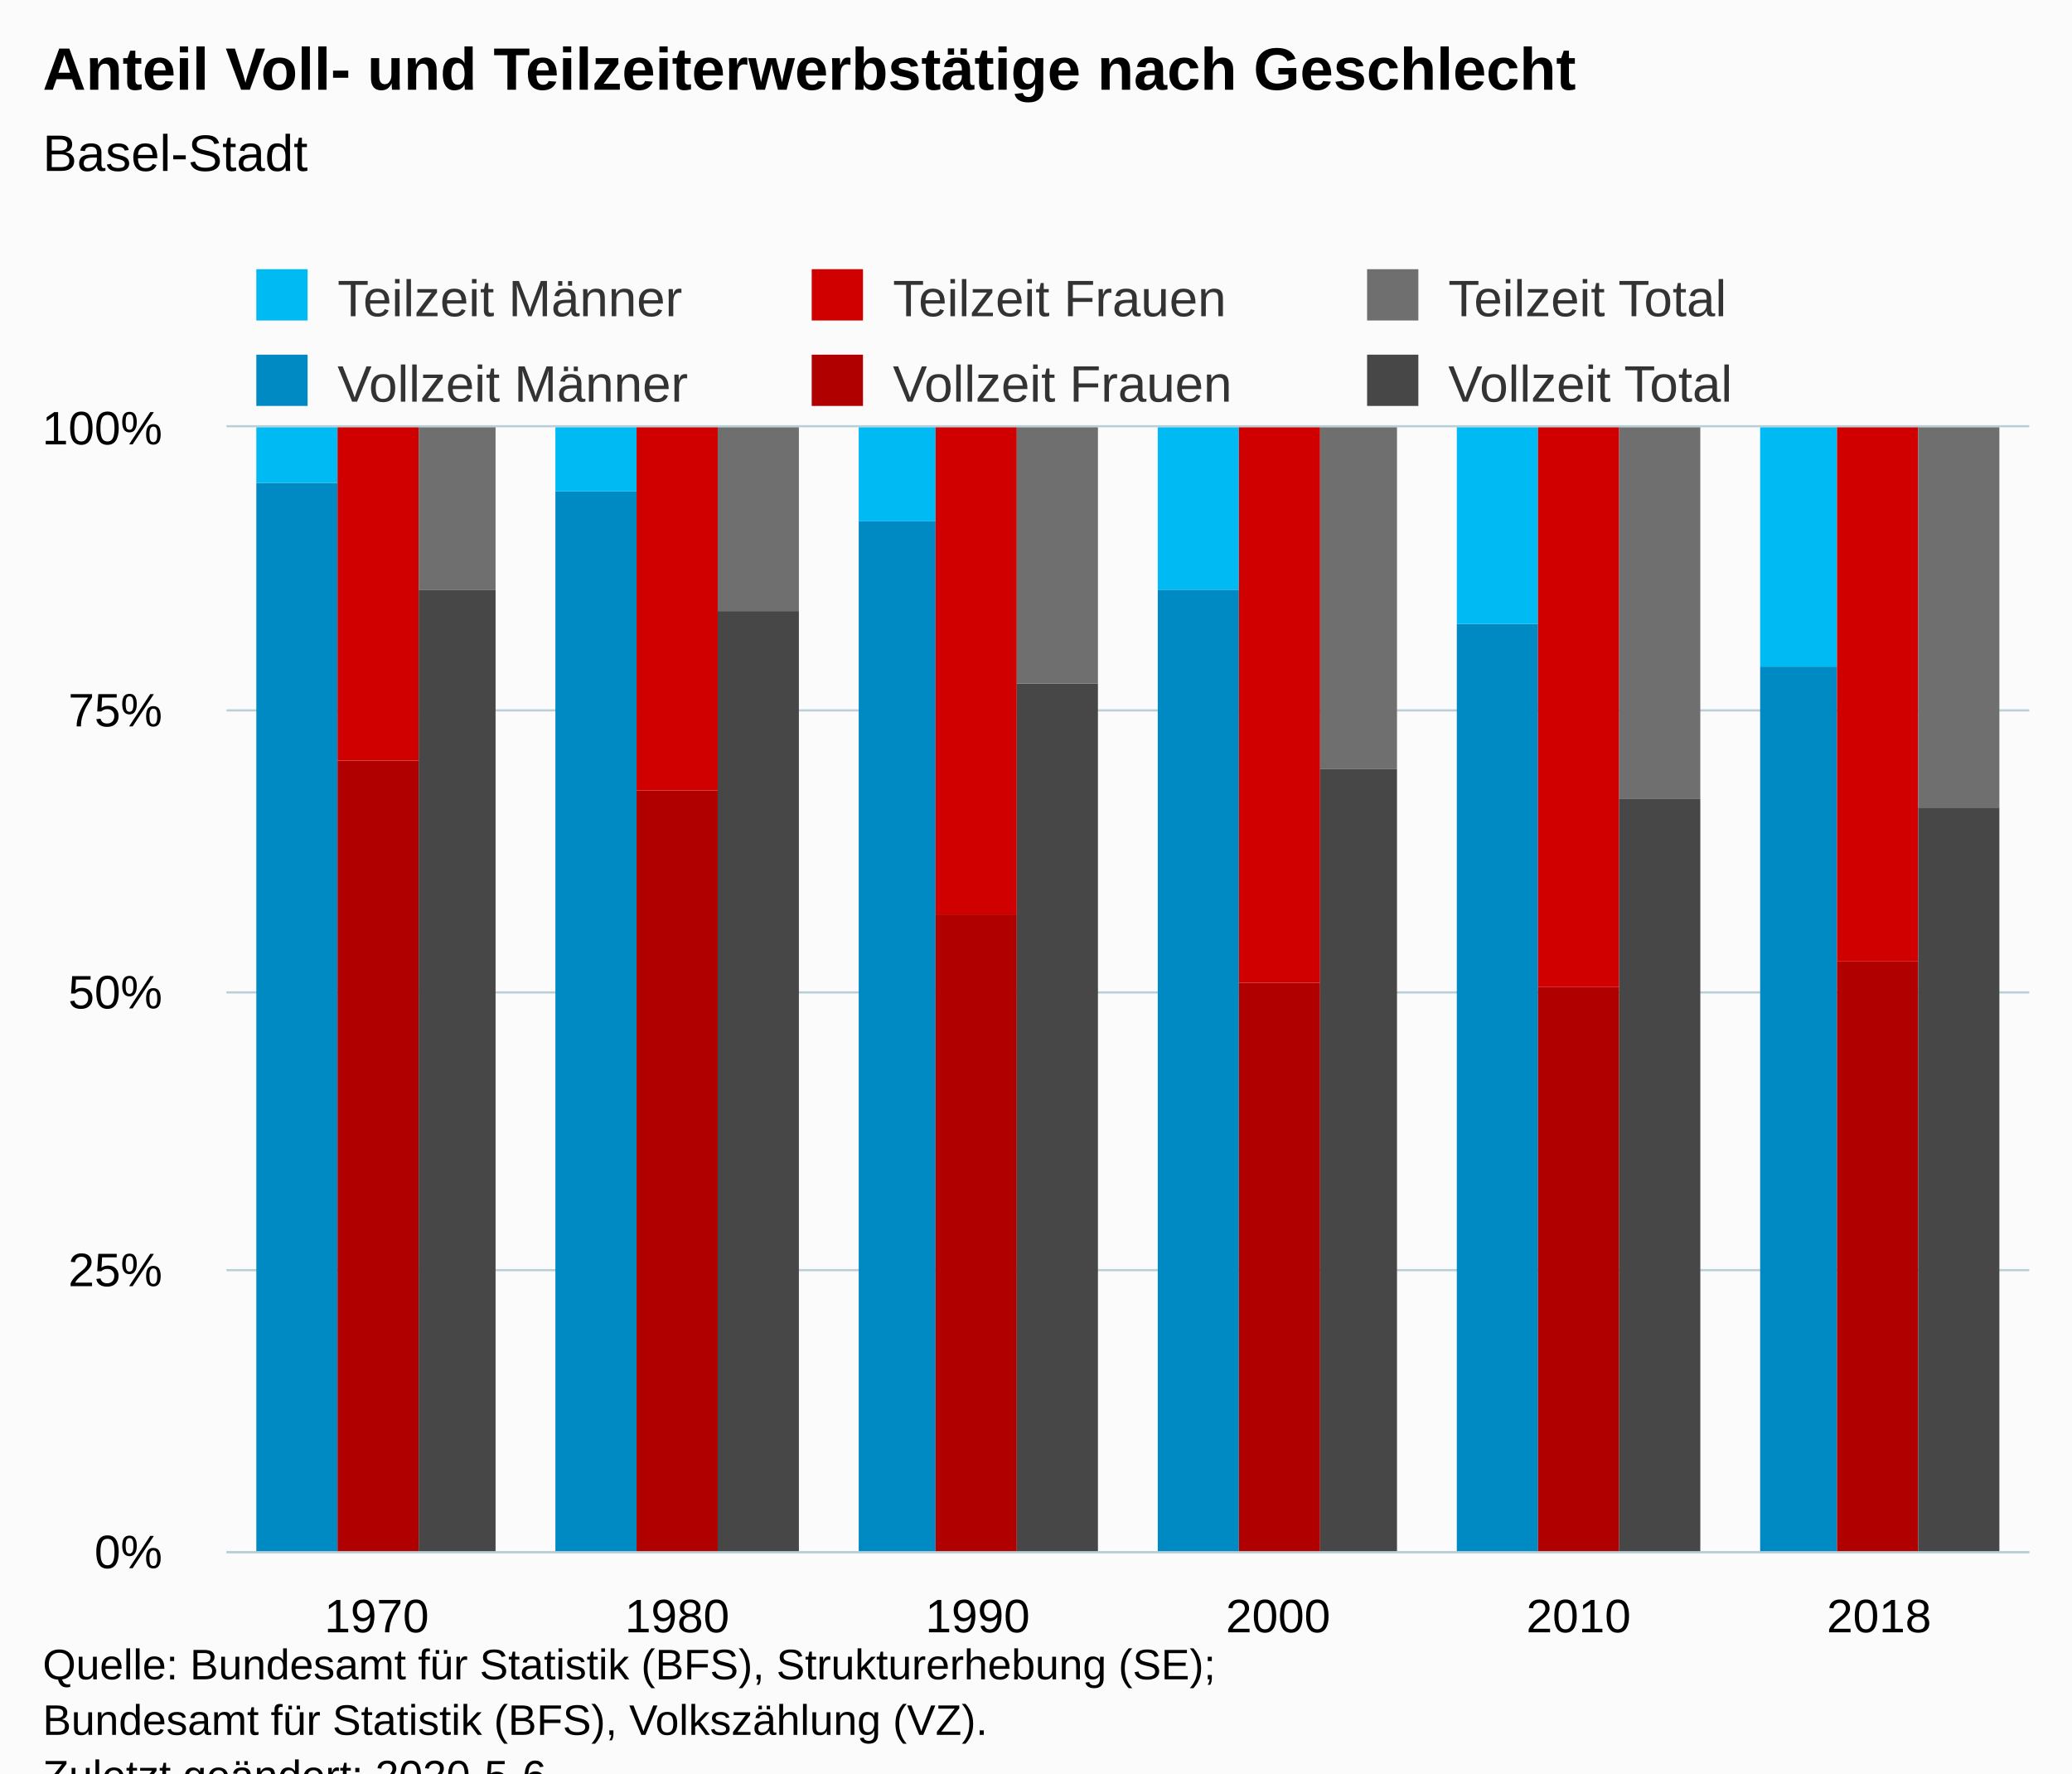
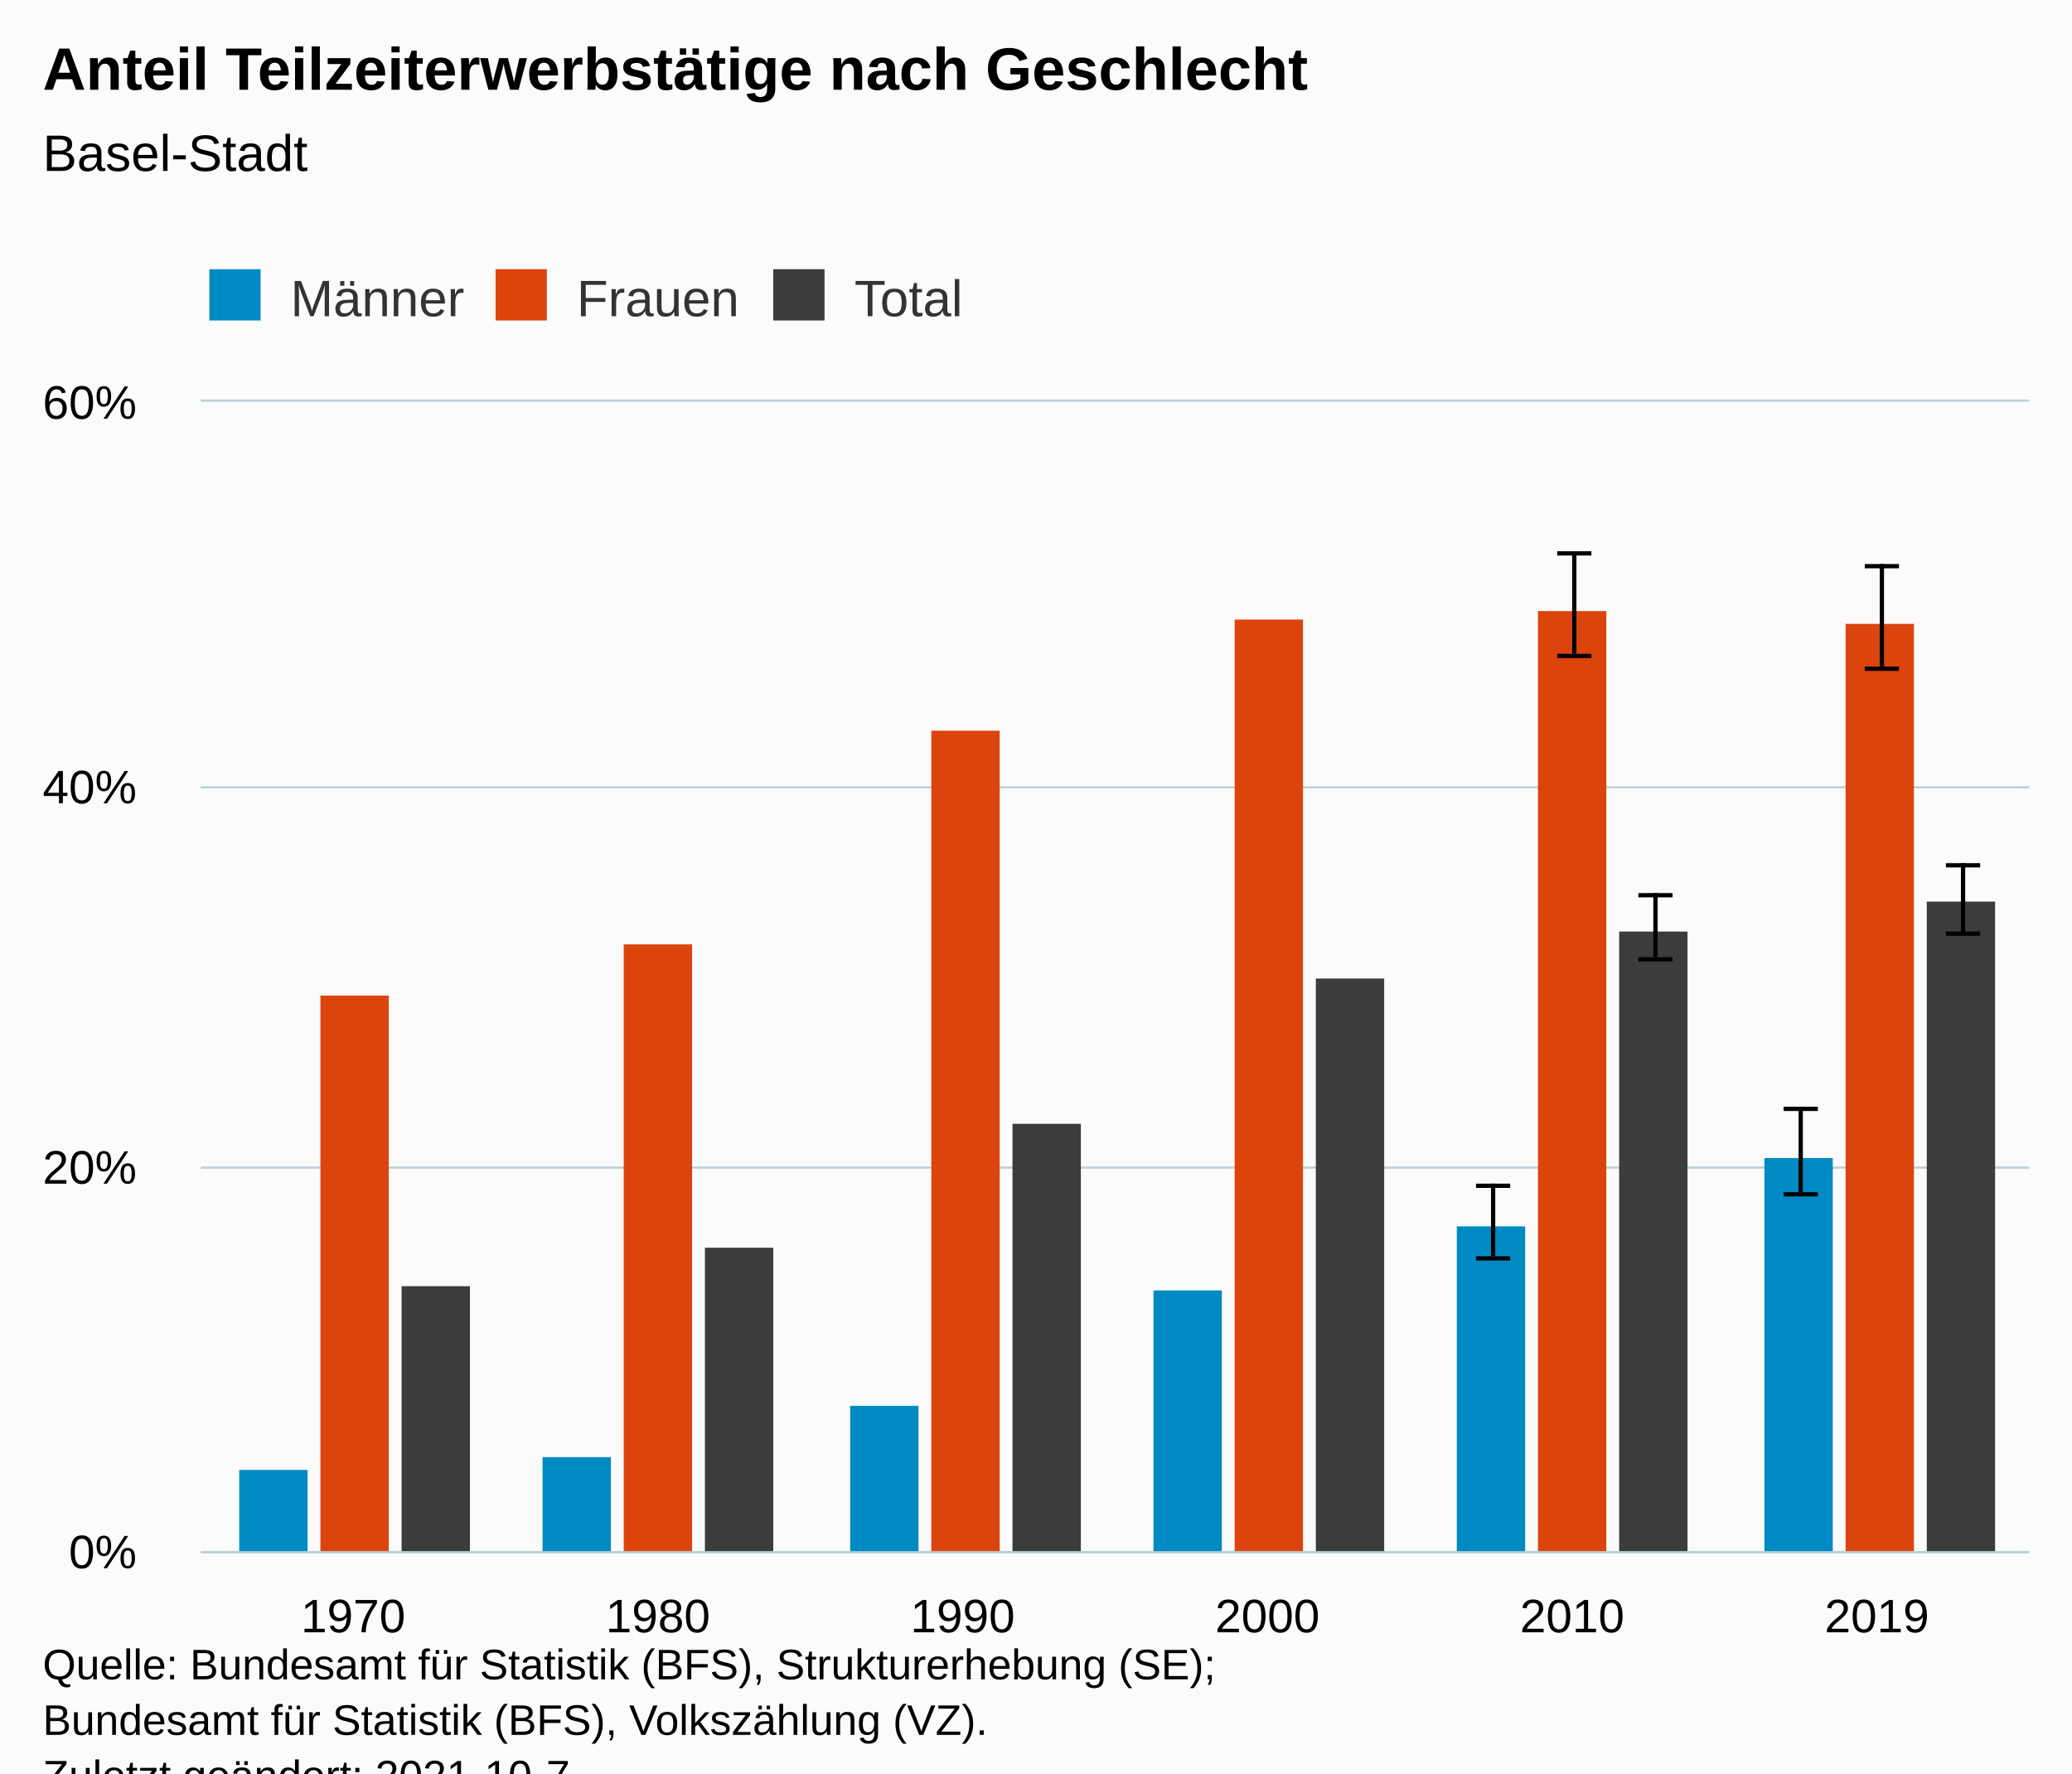
<svg xmlns="http://www.w3.org/2000/svg" version="1.1" class="highcharts-root" style="font-family:Arial;font-size:12px;" viewBox="0 0 485 415">
  <defs>
-     <clipPath id="highcharts-2dd3ry2-6">
-       <rect x="0" y="0" width="422" height="263" fill="none" />
+     <clipPath id="highcharts-4oz4o4k-43-">
+       <rect x="0" y="0" width="428" height="269" fill="none" />
    </clipPath>
-     <clipPath id="highcharts-2dd3ry2-7">
-       <rect x="0" y="0" width="422" height="263" fill="none" />
+     <clipPath id="highcharts-4oz4o4k-50-">
+       <rect x="0" y="0" width="428" height="269" fill="none" />
+     </clipPath>
+     <clipPath id="highcharts-4oz4o4k-81-">
+       <rect x="47" y="94" width="428" height="269" fill="none" />
    </clipPath>
  </defs>
  <rect fill="#fbfbfb" class="highcharts-background" x="0" y="0" width="485" height="428" rx="0" ry="0" />
-   <rect fill="none" class="highcharts-plot-background" x="53" y="100" width="422" height="263" />
+   <rect fill="none" class="highcharts-plot-background" x="47" y="94" width="428" height="269" />
  <g class="highcharts-pane-group" data-z-index="0" />
-   <g class="highcharts-grid highcharts-xaxis-grid " data-z-index="1">
-     <path fill="none" data-z-index="1" class="highcharts-grid-line" d="M 122.5 100 L 122.5 363" opacity="1" />
-     <path fill="none" data-z-index="1" class="highcharts-grid-line" d="M 193.5 100 L 193.5 363" opacity="1" />
-     <path fill="none" data-z-index="1" class="highcharts-grid-line" d="M 263.5 100 L 263.5 363" opacity="1" />
-     <path fill="none" data-z-index="1" class="highcharts-grid-line" d="M 333.5 100 L 333.5 363" opacity="1" />
-     <path fill="none" data-z-index="1" class="highcharts-grid-line" d="M 404.5 100 L 404.5 363" opacity="1" />
-     <path fill="none" data-z-index="1" class="highcharts-grid-line" d="M 474.5 100 L 474.5 363" opacity="1" />
-     <path fill="none" data-z-index="1" class="highcharts-grid-line" d="M 52.5 100 L 52.5 363" opacity="1" />
+   <g class="highcharts-grid highcharts-xaxis-grid" data-z-index="1">
+     <path fill="none" data-z-index="1" class="highcharts-grid-line" d="M 117.5 94 L 117.5 363" opacity="1" />
+     <path fill="none" data-z-index="1" class="highcharts-grid-line" d="M 189.5 94 L 189.5 363" opacity="1" />
+     <path fill="none" data-z-index="1" class="highcharts-grid-line" d="M 260.5 94 L 260.5 363" opacity="1" />
+     <path fill="none" data-z-index="1" class="highcharts-grid-line" d="M 331.5 94 L 331.5 363" opacity="1" />
+     <path fill="none" data-z-index="1" class="highcharts-grid-line" d="M 403.5 94 L 403.5 363" opacity="1" />
+     <path fill="none" data-z-index="1" class="highcharts-grid-line" d="M 474.5 94 L 474.5 363" opacity="1" />
+     <path fill="none" data-z-index="1" class="highcharts-grid-line" d="M 46.5 94 L 46.5 363" opacity="1" />
  </g>
-   <g class="highcharts-grid highcharts-yaxis-grid " data-z-index="1">
-     <path fill="none" stroke="#B9CFD7" stroke-width="0.5" data-z-index="1" class="highcharts-grid-line" d="M 53 363.25 L 475 363.25" opacity="1" />
-     <path fill="none" stroke="#B9CFD7" stroke-width="0.5" data-z-index="1" class="highcharts-grid-line" d="M 53 297.25 L 475 297.25" opacity="1" />
-     <path fill="none" stroke="#B9CFD7" stroke-width="0.5" data-z-index="1" class="highcharts-grid-line" d="M 53 232.25 L 475 232.25" opacity="1" />
-     <path fill="none" stroke="#B9CFD7" stroke-width="0.5" data-z-index="1" class="highcharts-grid-line" d="M 53 166.25 L 475 166.25" opacity="1" />
-     <path fill="none" stroke="#B9CFD7" stroke-width="0.5" data-z-index="1" class="highcharts-grid-line" d="M 53 99.75 L 475 99.75" opacity="1" />
+   <g class="highcharts-grid highcharts-yaxis-grid" data-z-index="1">
+     <path fill="none" stroke="#B9CFD7" stroke-width="0.5" data-z-index="1" class="highcharts-grid-line" d="M 47 363.25 L 475 363.25" opacity="1" />
+     <path fill="none" stroke="#B9CFD7" stroke-width="0.5" data-z-index="1" class="highcharts-grid-line" d="M 47 273.25 L 475 273.25" opacity="1" />
+     <path fill="none" stroke="#B9CFD7" stroke-width="0.5" data-z-index="1" class="highcharts-grid-line" d="M 47 184.25 L 475 184.25" opacity="1" />
+     <path fill="none" stroke="#B9CFD7" stroke-width="0.5" data-z-index="1" class="highcharts-grid-line" d="M 47 93.75 L 475 93.75" opacity="1" />
  </g>
-   <rect fill="none" class="highcharts-plot-border" data-z-index="1" x="53" y="100" width="422" height="263" />
-   <g class="highcharts-axis highcharts-xaxis " data-z-index="2">
-     <path fill="none" class="highcharts-axis-line" stroke="#B9CFD7" stroke-width="0.5" data-z-index="7" d="M 53 363.25 L 475 363.25" />
+   <rect fill="none" class="highcharts-plot-border" data-z-index="1" x="47" y="94" width="428" height="269" />
+   <g class="highcharts-axis highcharts-xaxis" data-z-index="2">
+     <path fill="none" class="highcharts-axis-line" stroke="#B9CFD7" stroke-width="0.5" data-z-index="7" d="M 47 363.25 L 475 363.25" />
  </g>
-   <g class="highcharts-axis highcharts-yaxis " data-z-index="2">
-     <path fill="none" class="highcharts-axis-line" data-z-index="7" d="M 53 100 L 53 363" />
+   <g class="highcharts-axis highcharts-yaxis" data-z-index="2">
+     <path fill="none" class="highcharts-axis-line" data-z-index="7" d="M 47 94 L 47 363" />
  </g>
  <g class="highcharts-series-group" data-z-index="3">
-     <g data-z-index="0.1" class="highcharts-series highcharts-series-0 highcharts-column-series " transform="translate(53,100) scale(1 1)" clip-path="url(#highcharts-2dd3ry2-7)">
-       <rect x="7" y="13" width="19" height="251" fill="#008AC3" class="highcharts-point" />
-       <rect x="77" y="15" width="19" height="249" fill="#008AC3" class="highcharts-point" />
-       <rect x="148" y="22" width="18" height="242" fill="#008AC3" class="highcharts-point" />
-       <rect x="218" y="38" width="19" height="226" fill="#008AC3" class="highcharts-point" />
-       <rect x="288" y="46" width="19" height="218" fill="#008AC3" class="highcharts-point" />
-       <rect x="359" y="56" width="18" height="208" fill="#008AC3" class="highcharts-point" />
+     <g class="highcharts-series highcharts-series-0 highcharts-column-series" data-z-index="0.1" opacity="1" transform="translate(47,94) scale(1 1)" clip-path="url(#highcharts-4oz4o4k-50-)">
+       <rect x="9" y="250" width="16" height="20" fill="#008AC3" opacity="1" class="highcharts-point" />
+       <rect x="80" y="247" width="16" height="23" fill="#008AC3" opacity="1" class="highcharts-point" />
+       <rect x="152" y="235" width="16" height="35" fill="#008AC3" opacity="1" class="highcharts-point" />
+       <rect x="223" y="208" width="16" height="62" fill="#008AC3" opacity="1" class="highcharts-point" />
+       <rect x="294" y="193" width="16" height="77" fill="#008AC3" opacity="1" class="highcharts-point" />
+       <rect x="366" y="177" width="16" height="93" fill="#008AC3" opacity="1" class="highcharts-point" />
    </g>
-     <g data-z-index="0.1" class="highcharts-markers highcharts-series-0 highcharts-column-series " transform="translate(53,100) scale(1 1)" clip-path="none" />
-     <g data-z-index="0.1" class="highcharts-series highcharts-series-1 highcharts-column-series " transform="translate(53,100) scale(1 1)" clip-path="url(#highcharts-2dd3ry2-7)">
-       <rect x="7" y="0" width="19" height="13" fill="#00bAf3" class="highcharts-point" />
-       <rect x="77" y="0" width="19" height="15" fill="#00bAf3" class="highcharts-point" />
-       <rect x="148" y="0" width="18" height="22" fill="#00bAf3" class="highcharts-point" />
-       <rect x="218" y="0" width="19" height="38" fill="#00bAf3" class="highcharts-point" />
-       <rect x="288" y="0" width="19" height="46" fill="#00bAf3" class="highcharts-point" />
-       <rect x="359" y="0" width="18" height="56" fill="#00bAf3" class="highcharts-point" />
+     <g class="highcharts-markers highcharts-series-0 highcharts-column-series" data-z-index="0.1" opacity="1" transform="translate(47,94) scale(1 1)" clip-path="none" />
+     <g class="highcharts-series highcharts-series-1 highcharts-errorbar-series" data-z-index="0.1" opacity="1" transform="translate(47,94) scale(1 1)" clip-path="url(#highcharts-4oz4o4k-50-)">
+       <g class="highcharts-point">
+         <path fill="none" class="highcharts-boxplot-stem" stroke="#000000" stroke-width="1" d="M 302.5 200 L 302.5 183 M 302.5 200 L 302.5 200" />
+         <path fill="none" class="highcharts-boxplot-whisker" stroke="#000000" stroke-width="1" d="M 298.5 183.5 L 306.5 183.5 M 298.5 200.5 L 306.5 200.5" />
+         <path fill="none" class="highcharts-boxplot-median" stroke="#000000" stroke-width="2" d="M 0 0" />
+       </g>
+       <g class="highcharts-point">
+         <path fill="none" class="highcharts-boxplot-stem" stroke="#000000" stroke-width="1" d="M 374.5 185 L 374.5 165 M 374.5 185 L 374.5 185" />
+         <path fill="none" class="highcharts-boxplot-whisker" stroke="#000000" stroke-width="1" d="M 370.5 165.5 L 378.5 165.5 M 370.5 185.5 L 378.5 185.5" />
+         <path fill="none" class="highcharts-boxplot-median" stroke="#000000" stroke-width="2" d="M 0 0" />
+       </g>
    </g>
-     <g data-z-index="0.1" class="highcharts-markers highcharts-series-1 highcharts-column-series " transform="translate(53,100) scale(1 1)" clip-path="none" />
-     <g data-z-index="0.1" class="highcharts-series highcharts-series-2 highcharts-column-series " transform="translate(53,100) scale(1 1)" clip-path="url(#highcharts-2dd3ry2-7)">
-       <rect x="26" y="78" width="19" height="186" fill="#B00000" class="highcharts-point" />
-       <rect x="96" y="85" width="19" height="179" fill="#B00000" class="highcharts-point" />
-       <rect x="166" y="114" width="19" height="150" fill="#B00000" class="highcharts-point" />
-       <rect x="237" y="130" width="19" height="134" fill="#B00000" class="highcharts-point" />
-       <rect x="307" y="131" width="19" height="133" fill="#B00000" class="highcharts-point" />
-       <rect x="377" y="125" width="19" height="139" fill="#B00000" class="highcharts-point" />
+     <g class="highcharts-markers highcharts-series-1 highcharts-errorbar-series" data-z-index="0.1" opacity="1" transform="translate(47,94) scale(1 1)" clip-path="none" />
+     <g class="highcharts-series highcharts-series-2 highcharts-column-series" data-z-index="0.1" opacity="1" transform="translate(47,94) scale(1 1)" clip-path="url(#highcharts-4oz4o4k-50-)">
+       <rect x="28" y="139" width="16" height="131" fill="#dc440e" opacity="1" class="highcharts-point" />
+       <rect x="99" y="127" width="16" height="143" fill="#dc440e" opacity="1" class="highcharts-point" />
+       <rect x="171" y="77" width="16" height="193" fill="#dc440e" opacity="1" class="highcharts-point" />
+       <rect x="242" y="51" width="16" height="219" fill="#dc440e" opacity="1" class="highcharts-point" />
+       <rect x="313" y="49" width="16" height="221" fill="#dc440e" opacity="1" class="highcharts-point" />
+       <rect x="385" y="52" width="16" height="218" fill="#dc440e" opacity="1" class="highcharts-point" />
    </g>
-     <g data-z-index="0.1" class="highcharts-markers highcharts-series-2 highcharts-column-series " transform="translate(53,100) scale(1 1)" clip-path="none" />
-     <g data-z-index="0.1" class="highcharts-series highcharts-series-3 highcharts-column-series " transform="translate(53,100) scale(1 1)" clip-path="url(#highcharts-2dd3ry2-7)">
-       <rect x="26" y="0" width="19" height="78" fill="#d00000" class="highcharts-point" />
-       <rect x="96" y="0" width="19" height="85" fill="#d00000" class="highcharts-point" />
-       <rect x="166" y="0" width="19" height="114" fill="#d00000" class="highcharts-point" />
-       <rect x="237" y="0" width="19" height="130" fill="#d00000" class="highcharts-point" />
-       <rect x="307" y="0" width="19" height="131" fill="#d00000" class="highcharts-point" />
-       <rect x="377" y="0" width="19" height="125" fill="#d00000" class="highcharts-point" />
+     <g class="highcharts-markers highcharts-series-2 highcharts-column-series" data-z-index="0.1" opacity="1" transform="translate(47,94) scale(1 1)" clip-path="none" />
+     <g class="highcharts-series highcharts-series-3 highcharts-errorbar-series" data-z-index="0.1" opacity="1" transform="translate(47,94) scale(1 1)" clip-path="url(#highcharts-4oz4o4k-50-)">
+       <g class="highcharts-point">
+         <path fill="none" class="highcharts-boxplot-stem" stroke="#000000" stroke-width="1" d="M 321.5 59 L 321.5 35 M 321.5 59 L 321.5 59" />
+         <path fill="none" class="highcharts-boxplot-whisker" stroke="#000000" stroke-width="1" d="M 317.5 35.5 L 325.5 35.5 M 317.5 59.5 L 325.5 59.5" />
+         <path fill="none" class="highcharts-boxplot-median" stroke="#000000" stroke-width="2" d="M 0 0" />
+       </g>
+       <g class="highcharts-point">
+         <path fill="none" class="highcharts-boxplot-stem" stroke="#000000" stroke-width="1" d="M 393.5 62 L 393.5 38 M 393.5 62 L 393.5 62" />
+         <path fill="none" class="highcharts-boxplot-whisker" stroke="#000000" stroke-width="1" d="M 389.5 38.5 L 397.5 38.5 M 389.5 62.5 L 397.5 62.5" />
+         <path fill="none" class="highcharts-boxplot-median" stroke="#000000" stroke-width="2" d="M 0 0" />
+       </g>
    </g>
-     <g data-z-index="0.1" class="highcharts-markers highcharts-series-3 highcharts-column-series " transform="translate(53,100) scale(1 1)" clip-path="none" />
-     <g data-z-index="0.1" class="highcharts-series highcharts-series-4 highcharts-column-series " transform="translate(53,100) scale(1 1)" clip-path="url(#highcharts-2dd3ry2-7)">
-       <rect x="45" y="38" width="18" height="226" fill="#474747" class="highcharts-point" />
-       <rect x="115" y="43" width="19" height="221" fill="#474747" class="highcharts-point" />
-       <rect x="185" y="60" width="19" height="204" fill="#474747" class="highcharts-point" />
-       <rect x="256" y="80" width="18" height="184" fill="#474747" class="highcharts-point" />
-       <rect x="326" y="87" width="19" height="177" fill="#474747" class="highcharts-point" />
-       <rect x="396" y="89" width="19" height="175" fill="#474747" class="highcharts-point" />
+     <g class="highcharts-markers highcharts-series-3 highcharts-errorbar-series" data-z-index="0.1" opacity="1" transform="translate(47,94) scale(1 1)" clip-path="none" />
+     <g class="highcharts-series highcharts-series-4 highcharts-column-series" data-z-index="0.1" opacity="1" transform="translate(47,94) scale(1 1)" clip-path="url(#highcharts-4oz4o4k-50-)">
+       <rect x="47" y="207" width="16" height="63" fill="#3c3c3c" opacity="1" class="highcharts-point" />
+       <rect x="118" y="198" width="16" height="72" fill="#3c3c3c" opacity="1" class="highcharts-point" />
+       <rect x="190" y="169" width="16" height="101" fill="#3c3c3c" opacity="1" class="highcharts-point" />
+       <rect x="261" y="135" width="16" height="135" fill="#3c3c3c" opacity="1" class="highcharts-point" />
+       <rect x="332" y="124" width="16" height="146" fill="#3c3c3c" opacity="1" class="highcharts-point" />
+       <rect x="404" y="117" width="16" height="153" fill="#3c3c3c" opacity="1" class="highcharts-point" />
    </g>
-     <g data-z-index="0.1" class="highcharts-markers highcharts-series-4 highcharts-column-series " transform="translate(53,100) scale(1 1)" clip-path="none" />
-     <g data-z-index="0.1" class="highcharts-series highcharts-series-5 highcharts-column-series " transform="translate(53,100) scale(1 1)" clip-path="url(#highcharts-2dd3ry2-7)">
-       <rect x="45" y="0" width="18" height="38" fill="#6F6F6F" class="highcharts-point" />
-       <rect x="115" y="0" width="19" height="43" fill="#6F6F6F" class="highcharts-point" />
-       <rect x="185" y="0" width="19" height="60" fill="#6F6F6F" class="highcharts-point" />
-       <rect x="256" y="0" width="18" height="80" fill="#6F6F6F" class="highcharts-point" />
-       <rect x="326" y="0" width="19" height="87" fill="#6F6F6F" class="highcharts-point" />
-       <rect x="396" y="0" width="19" height="89" fill="#6F6F6F" class="highcharts-point" />
+     <g class="highcharts-markers highcharts-series-4 highcharts-column-series" data-z-index="0.1" opacity="1" transform="translate(47,94) scale(1 1)" clip-path="none" />
+     <g class="highcharts-series highcharts-series-5 highcharts-errorbar-series" data-z-index="0.1" opacity="1" transform="translate(47,94) scale(1 1)" clip-path="url(#highcharts-4oz4o4k-50-)">
+       <g class="highcharts-point">
+         <path fill="none" class="highcharts-boxplot-stem" stroke="#000000" stroke-width="1" d="M 340.5 130 L 340.5 115 M 340.5 130 L 340.5 130" />
+         <path fill="none" class="highcharts-boxplot-whisker" stroke="#000000" stroke-width="1" d="M 336.5 115.5 L 344.5 115.5 M 336.5 130.5 L 344.5 130.5" />
+         <path fill="none" class="highcharts-boxplot-median" stroke="#000000" stroke-width="2" d="M 0 0" />
+       </g>
+       <g class="highcharts-point">
+         <path fill="none" class="highcharts-boxplot-stem" stroke="#000000" stroke-width="1" d="M 412.5 124 L 412.5 108 M 412.5 124 L 412.5 124" />
+         <path fill="none" class="highcharts-boxplot-whisker" stroke="#000000" stroke-width="1" d="M 408.5 108.5 L 416.5 108.5 M 408.5 124.5 L 416.5 124.5" />
+         <path fill="none" class="highcharts-boxplot-median" stroke="#000000" stroke-width="2" d="M 0 0" />
+       </g>
    </g>
-     <g data-z-index="0.1" class="highcharts-markers highcharts-series-5 highcharts-column-series " transform="translate(53,100) scale(1 1)" clip-path="none" />
+     <g class="highcharts-markers highcharts-series-5 highcharts-errorbar-series" data-z-index="0.1" opacity="1" transform="translate(47,94) scale(1 1)" clip-path="none" />
  </g>
  <text x="10" text-anchor="start" class="highcharts-title" data-z-index="4" style="color:#000000;font-size:14px;font-weight:bold;fill:#000000;" y="21">
-     <tspan>Anteil Voll- und Teilzeiterwerbstätige nach Geschlecht</tspan>
+     <tspan>Anteil Teilzeiterwerbstätige nach Geschlecht</tspan>
  </text>
  <text x="10" text-anchor="start" class="highcharts-subtitle" data-z-index="4" style="color:#000000;font-size:12px;font-weight:normal;fill:#000000;" y="40">
    <tspan>Basel-Stadt</tspan>
  </text>
-   <g class="highcharts-legend" data-z-index="7" transform="translate(50,56)">
-     <rect fill="none" class="highcharts-legend-box" rx="0" ry="0" x="0" y="0" width="386" height="51" visibility="visible" />
+   <text x="10" text-anchor="start" class="highcharts-caption" data-z-index="4" style="color:#666666;fill:#666666;" y="390" />
+   <g class="highcharts-legend" data-z-index="7" transform="translate(39,56)">
+     <rect fill="none" class="highcharts-legend-box" rx="0" ry="0" x="0" y="0" width="196" height="26" visibility="visible" />
    <g data-z-index="1">
      <g>
-         <g class="highcharts-legend-item highcharts-column-series highcharts-color-undefined highcharts-series-1" data-z-index="1" transform="translate(8,3)">
-           <text x="21" style="color:#333333;font-size:12px;font-weight:normal;cursor:pointer;fill:#333333;" text-anchor="start" data-z-index="2" y="15">
-             <tspan>Teilzeit Männer</tspan>
-           </text>
-           <rect x="2" y="4" width="12" height="12" fill="#00bAf3" class="highcharts-point" data-z-index="3" />
-         </g>
-         <g class="highcharts-legend-item highcharts-column-series highcharts-color-undefined highcharts-series-3" data-z-index="1" transform="translate(138,3)">
-           <text x="21" y="15" style="color:#333333;font-size:12px;font-weight:normal;cursor:pointer;fill:#333333;" text-anchor="start" data-z-index="2">
-             <tspan>Teilzeit Frauen</tspan>
-           </text>
-           <rect x="2" y="4" width="12" height="12" fill="#d00000" class="highcharts-point" data-z-index="3" />
-         </g>
-         <g class="highcharts-legend-item highcharts-column-series highcharts-color-undefined highcharts-series-5" data-z-index="1" transform="translate(268,3)">
-           <text x="21" y="15" style="color:#333333;font-size:12px;font-weight:normal;cursor:pointer;fill:#333333;" text-anchor="start" data-z-index="2">
-             <tspan>Teilzeit Total</tspan>
-           </text>
-           <rect x="2" y="4" width="12" height="12" fill="#6F6F6F" class="highcharts-point" data-z-index="3" />
-         </g>
-         <g class="highcharts-legend-item highcharts-column-series highcharts-color-undefined highcharts-series-0" data-z-index="1" transform="translate(8,23)">
-           <text x="21" y="15" style="color:#333333;font-size:12px;font-weight:normal;cursor:pointer;fill:#333333;" text-anchor="start" data-z-index="2">
-             <tspan>Vollzeit Männer</tspan>
+         <g class="highcharts-legend-item highcharts-column-series highcharts-color-undefined highcharts-series-0" data-z-index="1" transform="translate(8,3)">
+           <text x="21" style="color:#333333;cursor:pointer;font-size:12px;font-weight:normal;fill:#333333;" text-anchor="start" data-z-index="2" y="15">
+             <tspan>Männer</tspan>
          </text>
          <rect x="2" y="4" width="12" height="12" fill="#008AC3" class="highcharts-point" data-z-index="3" />
        </g>
-         <g class="highcharts-legend-item highcharts-column-series highcharts-color-undefined highcharts-series-2" data-z-index="1" transform="translate(138,23)">
-           <text x="21" y="15" style="color:#333333;font-size:12px;font-weight:normal;cursor:pointer;fill:#333333;" text-anchor="start" data-z-index="2">
-             <tspan>Vollzeit Frauen</tspan>
+         <g class="highcharts-legend-item highcharts-column-series highcharts-color-undefined highcharts-series-2" data-z-index="1" transform="translate(75,3)">
+           <text x="21" y="15" style="color:#333333;cursor:pointer;font-size:12px;font-weight:normal;fill:#333333;" text-anchor="start" data-z-index="2">
+             <tspan>Frauen</tspan>
          </text>
-           <rect x="2" y="4" width="12" height="12" fill="#B00000" class="highcharts-point" data-z-index="3" />
+           <rect x="2" y="4" width="12" height="12" fill="#dc440e" class="highcharts-point" data-z-index="3" />
        </g>
-         <g class="highcharts-legend-item highcharts-column-series highcharts-color-undefined highcharts-series-4" data-z-index="1" transform="translate(268,23)">
-           <text x="21" y="15" style="color:#333333;font-size:12px;font-weight:normal;cursor:pointer;fill:#333333;" text-anchor="start" data-z-index="2">
-             <tspan>Vollzeit Total</tspan>
+         <g class="highcharts-legend-item highcharts-column-series highcharts-color-undefined highcharts-series-4" data-z-index="1" transform="translate(140,3)">
+           <text x="21" y="15" style="color:#333333;cursor:pointer;font-size:12px;font-weight:normal;fill:#333333;" text-anchor="start" data-z-index="2">
+             <tspan>Total</tspan>
          </text>
-           <rect x="2" y="4" width="12" height="12" fill="#474747" class="highcharts-point" data-z-index="3" />
+           <rect x="2" y="4" width="12" height="12" fill="#3c3c3c" class="highcharts-point" data-z-index="3" />
        </g>
      </g>
    </g>
  </g>
-   <g class="highcharts-axis-labels highcharts-xaxis-labels " data-z-index="7">
-     <text x="88.167" style="color:#000000;cursor:default;font-size:11px;fill:#000000;" text-anchor="middle" transform="translate(0,0)" y="382" opacity="1">1970</text>
-     <text x="158.5" style="color:#000000;cursor:default;font-size:11px;fill:#000000;" text-anchor="middle" transform="translate(0,0)" y="382" opacity="1">1980</text>
-     <text x="228.833" style="color:#000000;cursor:default;font-size:11px;fill:#000000;" text-anchor="middle" transform="translate(0,0)" y="382" opacity="1">1990</text>
-     <text x="299.167" style="color:#000000;cursor:default;font-size:11px;fill:#000000;" text-anchor="middle" transform="translate(0,0)" y="382" opacity="1">2000</text>
-     <text x="369.5" style="color:#000000;cursor:default;font-size:11px;fill:#000000;" text-anchor="middle" transform="translate(0,0)" y="382" opacity="1">2010</text>
-     <text x="439.833" style="color:#000000;cursor:default;font-size:11px;fill:#000000;" text-anchor="middle" transform="translate(0,0)" y="382" opacity="1">2018</text>
+   <g class="highcharts-axis-labels highcharts-xaxis-labels" data-z-index="7">
+     <text x="82.667" style="color:#000000;cursor:default;font-size:11px;fill:#000000;" text-anchor="middle" transform="translate(0,0)" y="382" opacity="1">1970</text>
+     <text x="154" style="color:#000000;cursor:default;font-size:11px;fill:#000000;" text-anchor="middle" transform="translate(0,0)" y="382" opacity="1">1980</text>
+     <text x="225.333" style="color:#000000;cursor:default;font-size:11px;fill:#000000;" text-anchor="middle" transform="translate(0,0)" y="382" opacity="1">1990</text>
+     <text x="296.667" style="color:#000000;cursor:default;font-size:11px;fill:#000000;" text-anchor="middle" transform="translate(0,0)" y="382" opacity="1">2000</text>
+     <text x="368" style="color:#000000;cursor:default;font-size:11px;fill:#000000;" text-anchor="middle" transform="translate(0,0)" y="382" opacity="1">2010</text>
+     <text x="439.333" style="color:#000000;cursor:default;font-size:11px;fill:#000000;" text-anchor="middle" transform="translate(0,0)" y="382" opacity="1">2019</text>
  </g>
-   <g class="highcharts-axis-labels highcharts-yaxis-labels " data-z-index="7">
-     <text x="38" style="color:#000000;cursor:default;font-size:11px;fill:#000000;" text-anchor="end" transform="translate(0,0)" y="367" opacity="1">0%</text>
-     <text x="38" style="color:#000000;cursor:default;font-size:11px;fill:#000000;" text-anchor="end" transform="translate(0,0)" y="301" opacity="1">25%</text>
-     <text x="38" style="color:#000000;cursor:default;font-size:11px;fill:#000000;" text-anchor="end" transform="translate(0,0)" y="236" opacity="1">50%</text>
-     <text x="38" style="color:#000000;cursor:default;font-size:11px;fill:#000000;" text-anchor="end" transform="translate(0,0)" y="170" opacity="1">75%</text>
-     <text x="38" style="color:#000000;cursor:default;font-size:11px;fill:#000000;" text-anchor="end" transform="translate(0,0)" y="104" opacity="1">100%</text>
+   <g class="highcharts-axis-labels highcharts-yaxis-labels" data-z-index="7">
+     <text x="32" style="color:#000000;cursor:default;font-size:11px;fill:#000000;" text-anchor="end" transform="translate(0,0)" y="367" opacity="1">0%</text>
+     <text x="32" style="color:#000000;cursor:default;font-size:11px;fill:#000000;" text-anchor="end" transform="translate(0,0)" y="277" opacity="1">20%</text>
+     <text x="32" style="color:#000000;cursor:default;font-size:11px;fill:#000000;" text-anchor="end" transform="translate(0,0)" y="188" opacity="1">40%</text>
+     <text x="32" style="color:#000000;cursor:default;font-size:11px;fill:#000000;" text-anchor="end" transform="translate(0,0)" y="98" opacity="1">60%</text>
  </g>
  <text x="10" class="highcharts-credits" text-anchor="start" data-z-index="8" style="cursor:default;color:#000000;font-size:10px;fill:#000000;" y="393">
    <tspan>Quelle: Bundesamt für Statistik (BFS), Strukturerhebung (SE);</tspan>
    <tspan x="10" dy="13">Bundesamt für Statistik (BFS), Volkszählung (VZ).</tspan>
-     <tspan x="10" dy="13">Zuletzt geändert: 2020-5-6</tspan>
+     <tspan x="10" dy="13">Zuletzt geändert: 2021-10-7</tspan>
  </text>
+   <g class="highcharts-control-points" data-z-index="99" clip-path="url(#highcharts-4oz4o4k-81-)" />
</svg>
